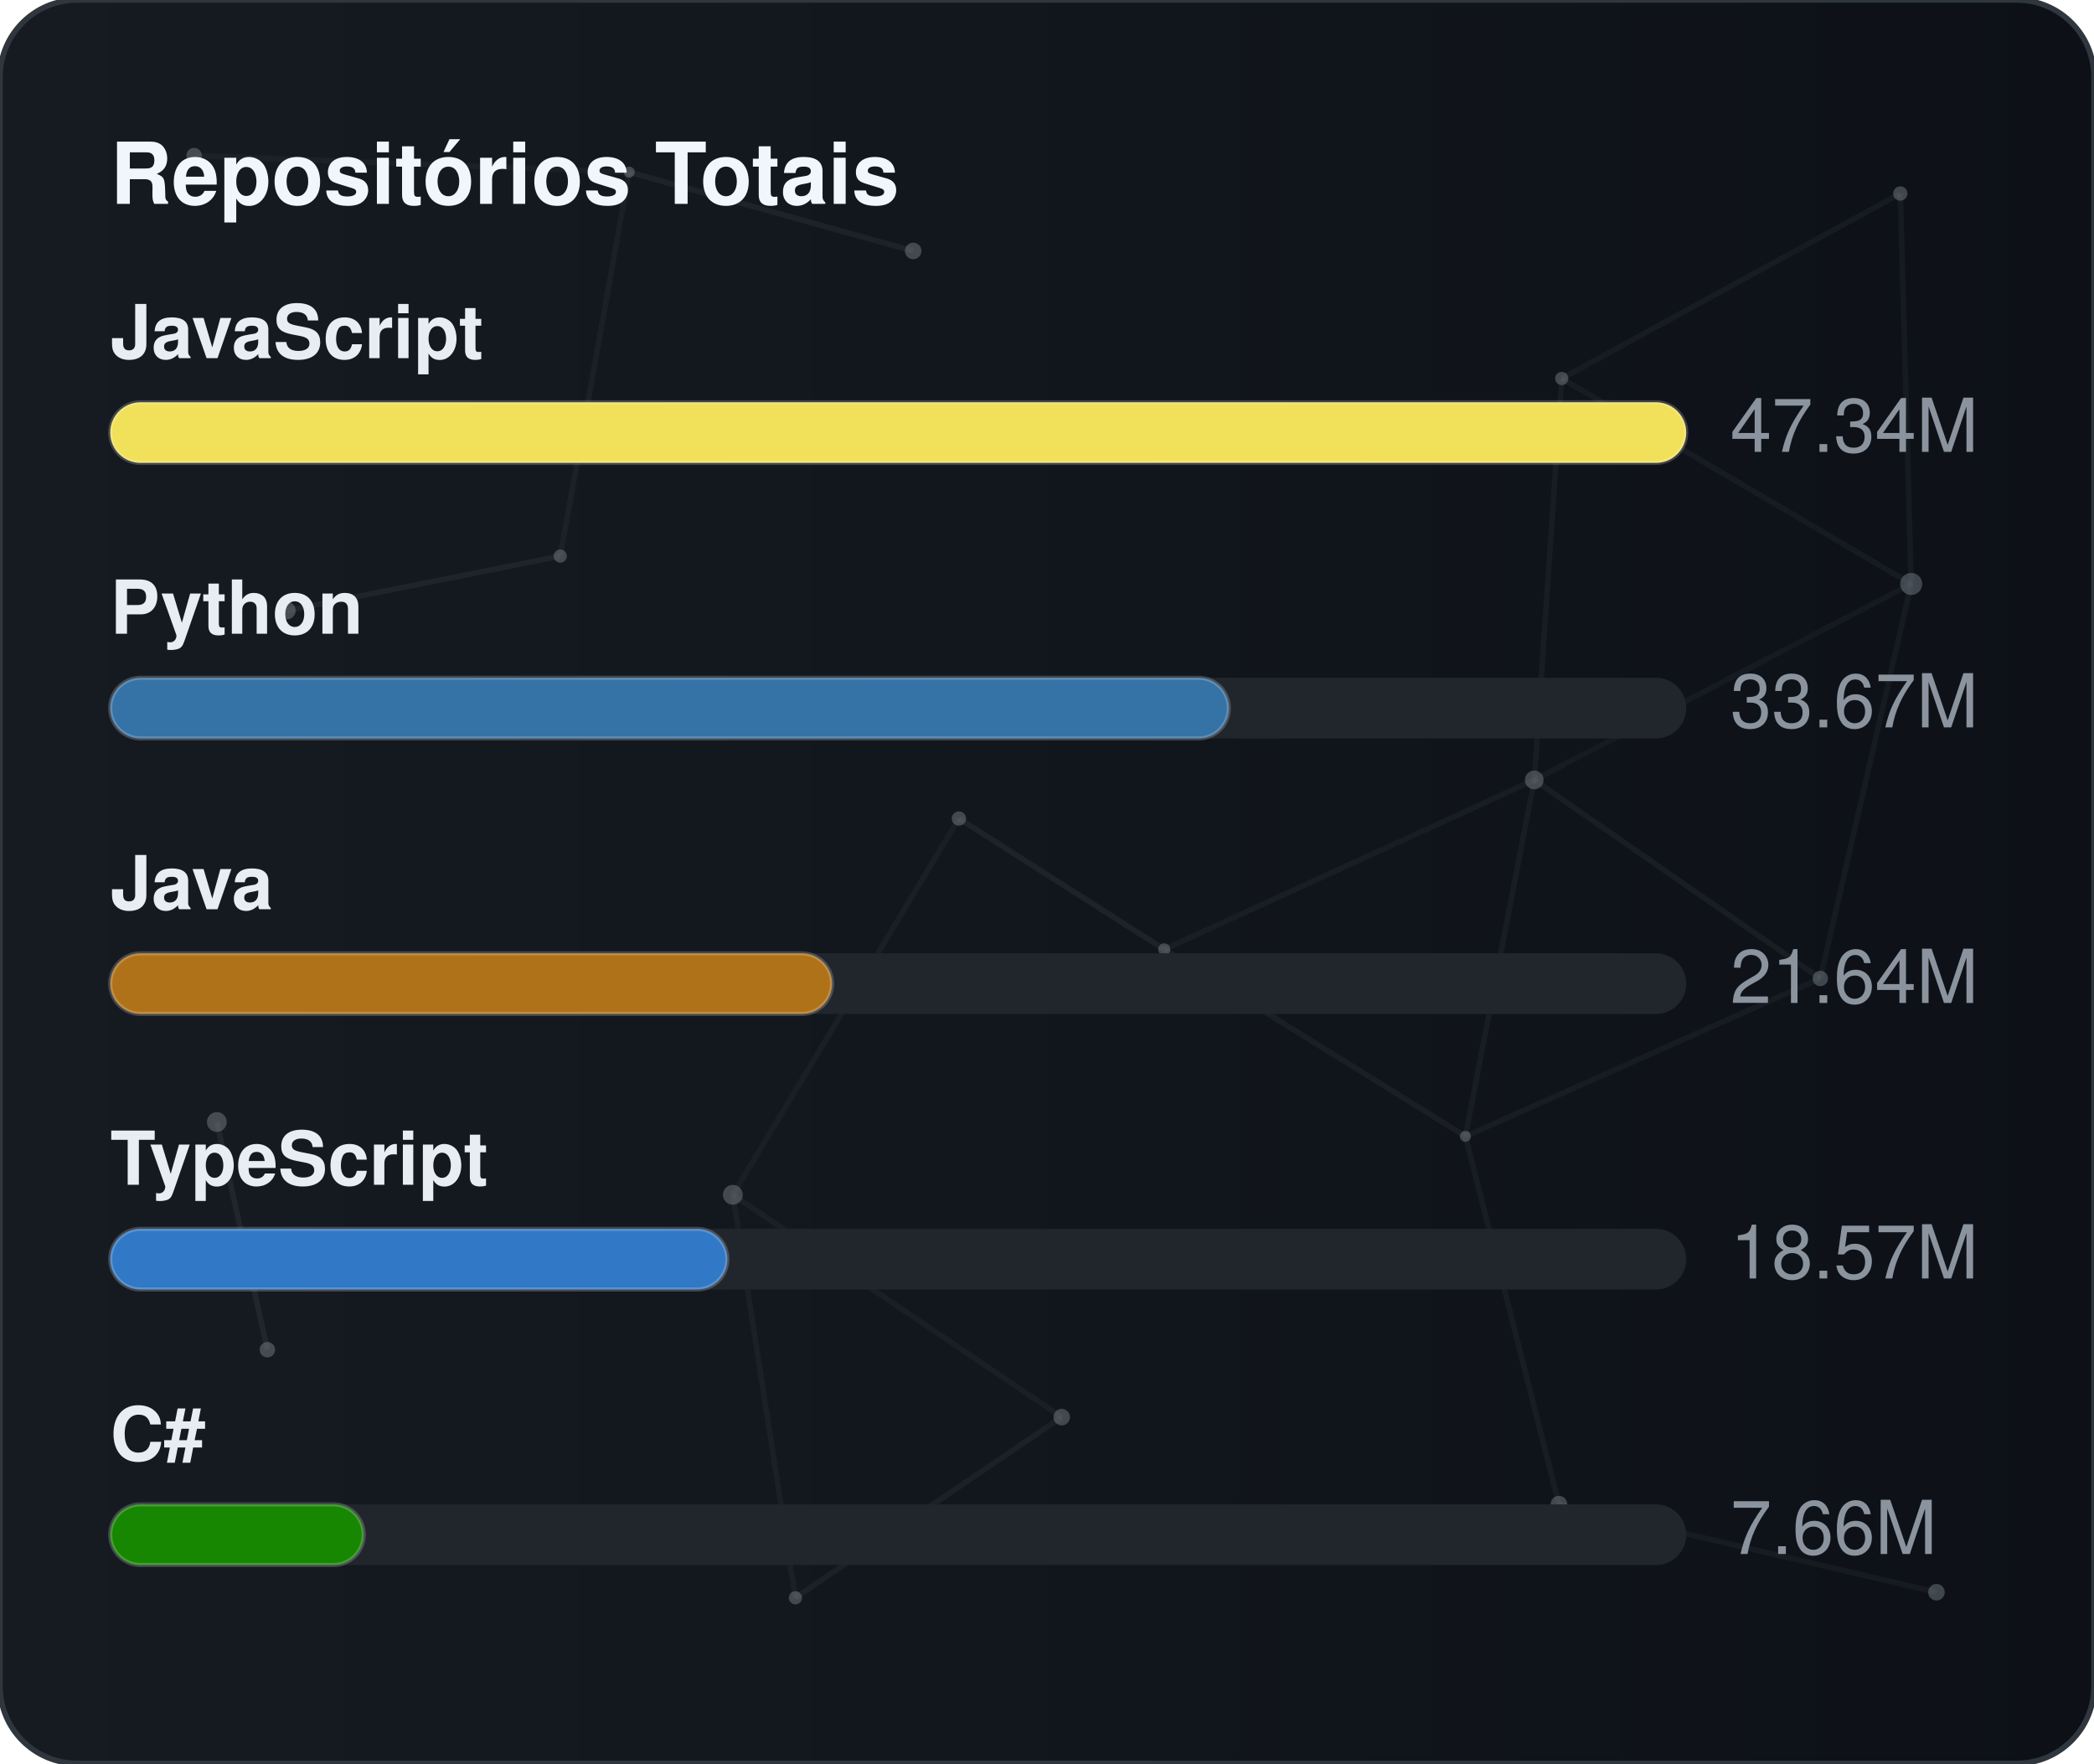
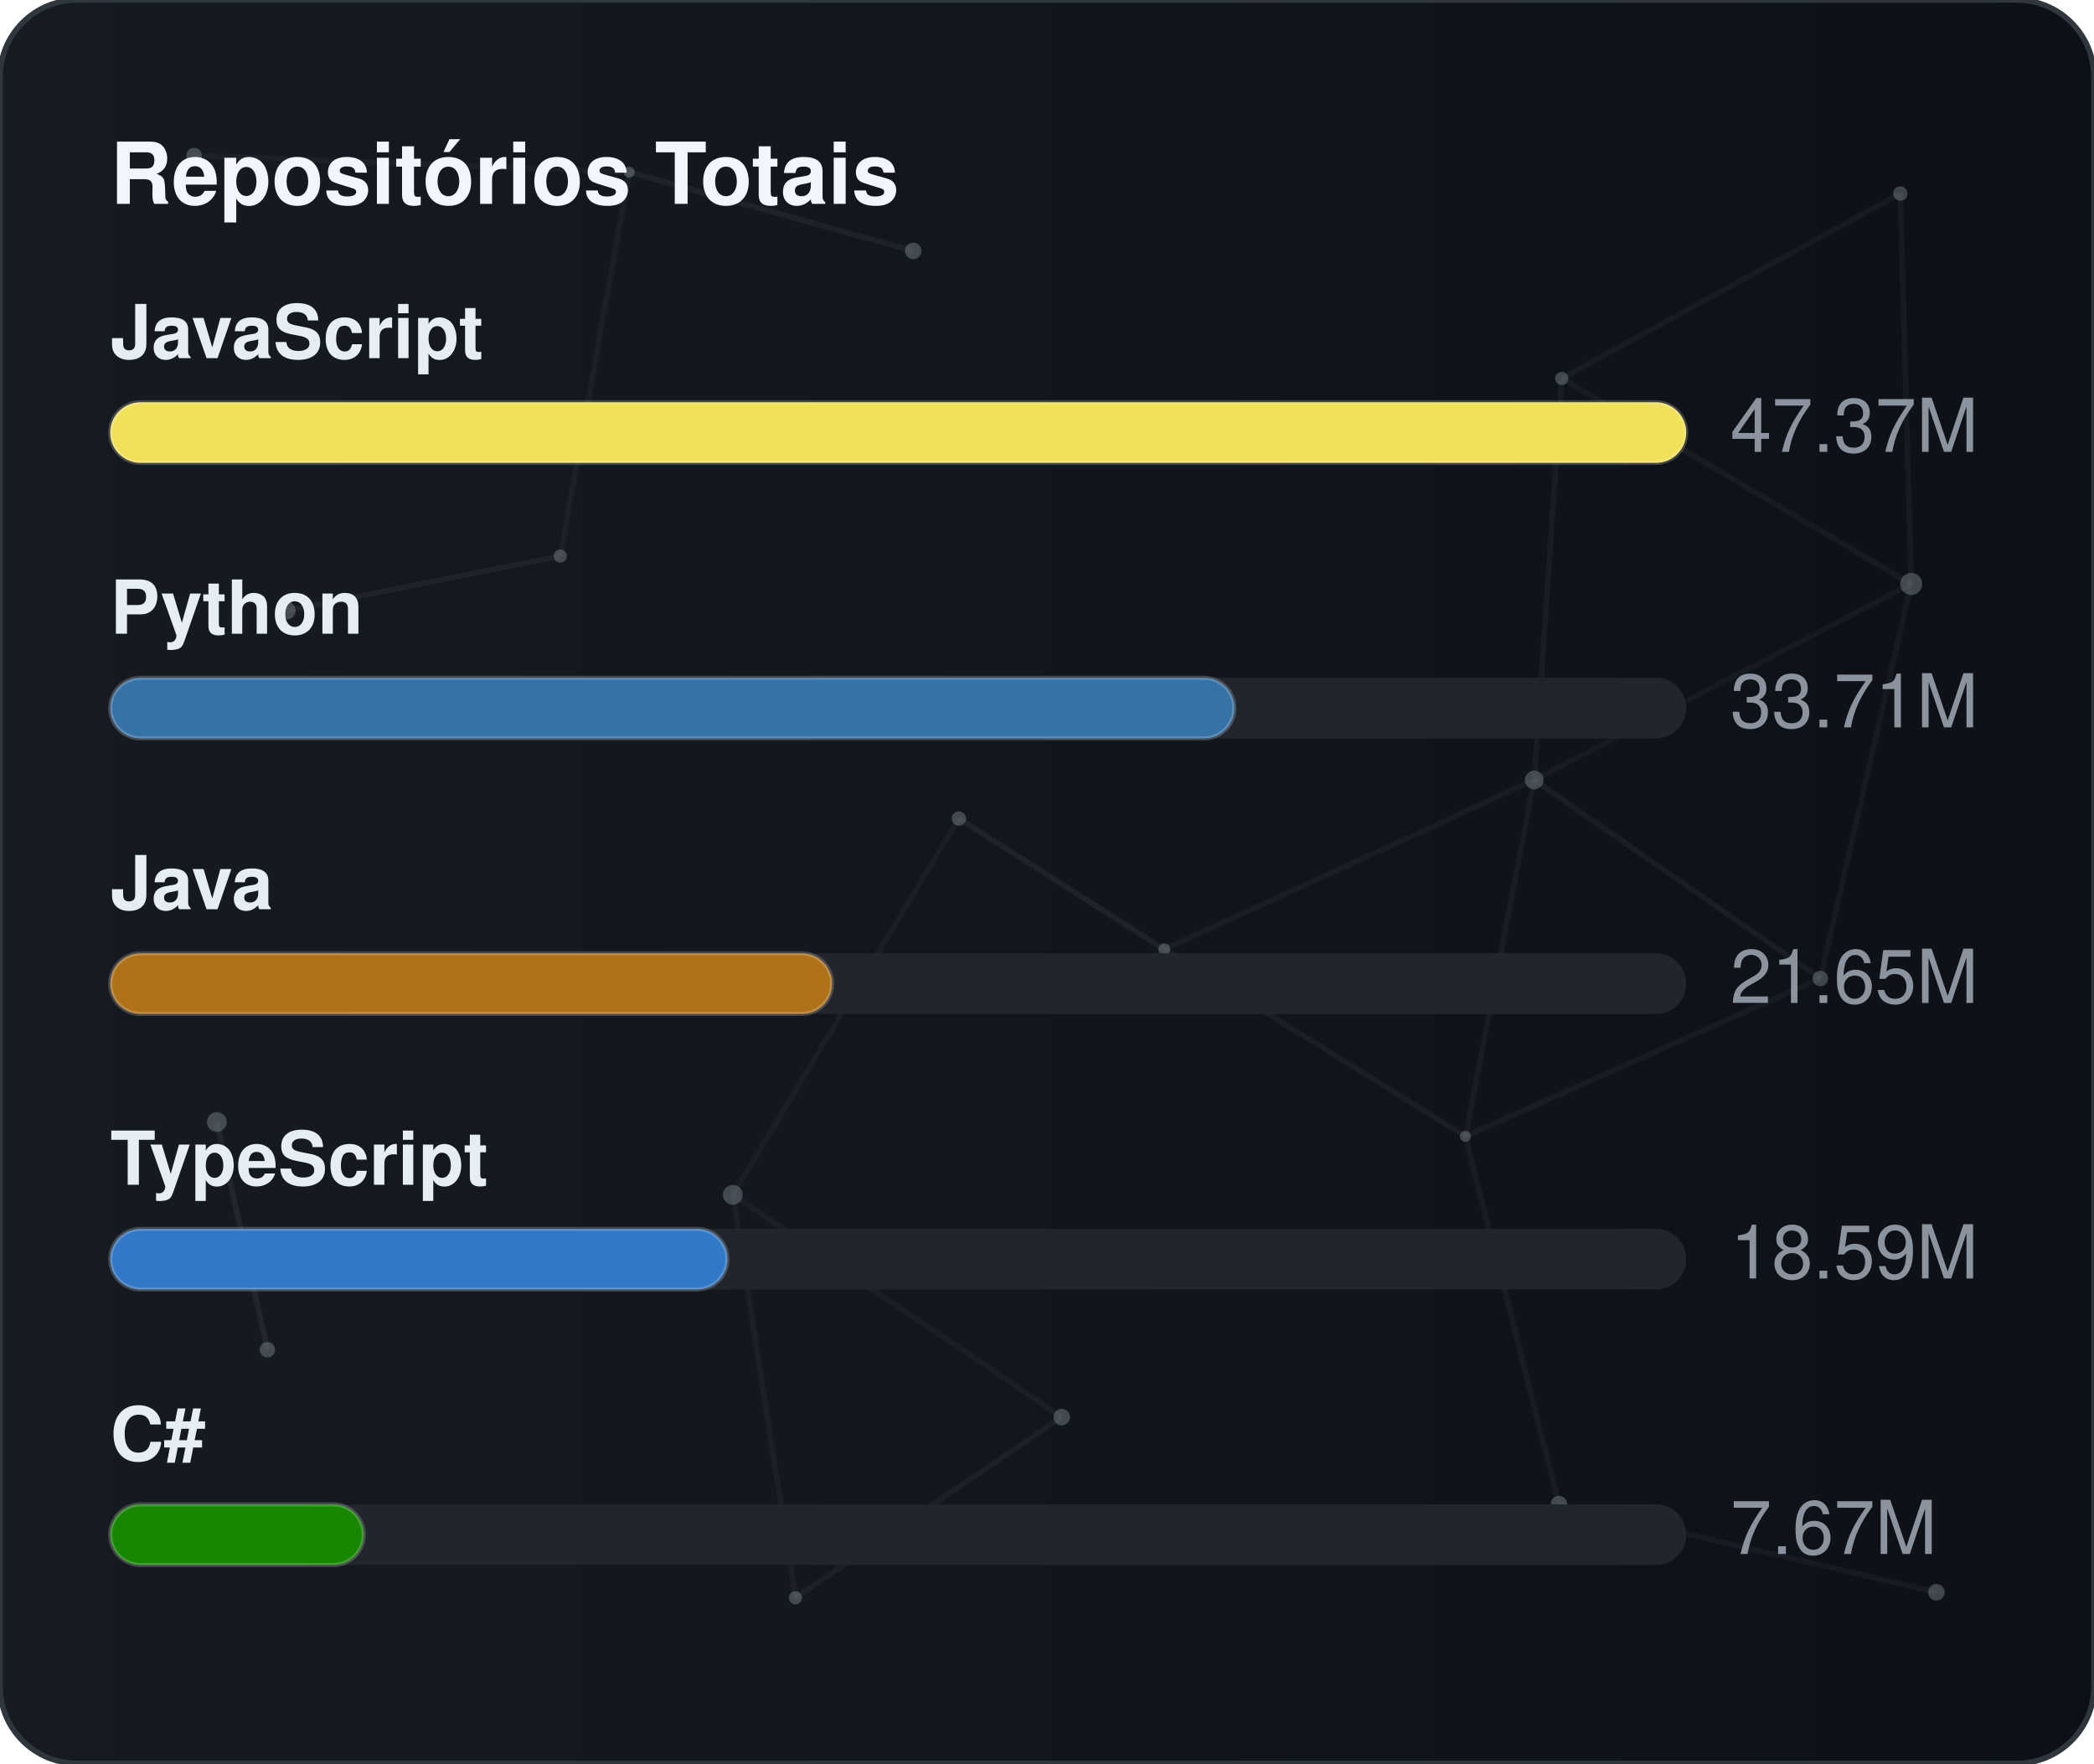
<svg xmlns="http://www.w3.org/2000/svg" width="380" height="320" viewBox="0 0 380 320" role="img" aria-label="Repositórios Totais">
  <defs>
    <linearGradient id="gradGithubTotal" x1="0%" y1="0%" x2="100%" y2="0%">
      <stop offset="0%" stop-color="#161b22" />
      <stop offset="100%" stop-color="#0d1117" />
    </linearGradient>
    <clipPath id="cardClipgradGithubTotal">
      <rect x="0" y="0" width="380" height="320" rx="14" />
    </clipPath>
  </defs>
  <style>
    text { font-family: -apple-system, BlinkMacSystemFont, "Segoe UI", Helvetica, Arial, sans-serif; font-size: 13.5px; }
    .card { fill: url(#gradGithubTotal); stroke: #30363d; stroke-width: 1; }
    .title { fill: #f0f6fc; font-weight: 700; font-size: 15.5px; }
    .lbl { fill: #e6edf3; font-weight: 600; }
    .val { fill: #8b949e; }
    .track { fill: #21262d; }
    .bar { stroke: rgba(255,255,255,0.2); stroke-width: 0.75; }
  </style>
  <rect x="0" y="0" width="380" height="320" rx="14" class="card" />
  <g clip-path="url(#cardClipgradGithubTotal)">
    <line x1="35.22" y1="28.23" x2="114.18" y2="31.24" stroke="#8b949e" stroke-width="1" opacity="0.06">
      <animate attributeName="x1" values="35.22;35.39;35.22" dur="9.6s" repeatCount="indefinite" />
      <animate attributeName="y1" values="28.23;26.86;28.23" dur="11.5s" repeatCount="indefinite" />
      <animate attributeName="x2" values="114.18;107.41;114.18" dur="10.9s" repeatCount="indefinite" />
      <animate attributeName="y2" values="31.24;28.12;31.24" dur="13.1s" repeatCount="indefinite" />
    </line>
    <line x1="114.18" y1="31.24" x2="165.72" y2="45.54" stroke="#8b949e" stroke-width="1" opacity="0.09">
      <animate attributeName="x1" values="114.18;107.41;114.18" dur="10.9s" repeatCount="indefinite" />
      <animate attributeName="y1" values="31.24;28.12;31.24" dur="13.1s" repeatCount="indefinite" />
      <animate attributeName="x2" values="165.72;156.65;165.72" dur="7.7s" repeatCount="indefinite" />
      <animate attributeName="y2" values="45.54;47.56;45.54" dur="9.2s" repeatCount="indefinite" />
    </line>
    <line x1="114.18" y1="31.24" x2="101.67" y2="100.91" stroke="#8b949e" stroke-width="1" opacity="0.07">
      <animate attributeName="x1" values="114.18;107.41;114.18" dur="10.9s" repeatCount="indefinite" />
      <animate attributeName="y1" values="31.24;28.12;31.24" dur="13.1s" repeatCount="indefinite" />
      <animate attributeName="x2" values="101.67;109.76;101.67" dur="6.4s" repeatCount="indefinite" />
      <animate attributeName="y2" values="100.91;94.52;100.91" dur="7.6s" repeatCount="indefinite" />
    </line>
    <line x1="283.41" y1="68.68" x2="344.85" y2="35.12" stroke="#8b949e" stroke-width="1" opacity="0.07">
      <animate attributeName="x1" values="283.41;282.83;283.41" dur="12.0s" repeatCount="indefinite" />
      <animate attributeName="y1" values="68.68;66.16;68.68" dur="14.4s" repeatCount="indefinite" />
      <animate attributeName="x2" values="344.85;343.1;344.85" dur="9.8s" repeatCount="indefinite" />
      <animate attributeName="y2" values="35.12;30.36;35.12" dur="11.8s" repeatCount="indefinite" />
    </line>
    <line x1="283.41" y1="68.68" x2="278.42" y2="141.54" stroke="#8b949e" stroke-width="1" opacity="0.07">
      <animate attributeName="x1" values="283.41;282.83;283.41" dur="12.0s" repeatCount="indefinite" />
      <animate attributeName="y1" values="68.68;66.16;68.68" dur="14.4s" repeatCount="indefinite" />
      <animate attributeName="x2" values="278.42;271.97;278.42" dur="6.3s" repeatCount="indefinite" />
      <animate attributeName="y2" values="141.54;140.88;141.54" dur="7.5s" repeatCount="indefinite" />
    </line>
    <line x1="283.41" y1="68.68" x2="346.83" y2="105.97" stroke="#8b949e" stroke-width="1" opacity="0.07">
      <animate attributeName="x1" values="283.41;282.83;283.41" dur="12.0s" repeatCount="indefinite" />
      <animate attributeName="y1" values="68.68;66.16;68.68" dur="14.4s" repeatCount="indefinite" />
      <animate attributeName="x2" values="346.83;354.74;346.83" dur="10.4s" repeatCount="indefinite" />
      <animate attributeName="y2" values="105.97;113.25;105.97" dur="12.5s" repeatCount="indefinite" />
    </line>
    <line x1="344.85" y1="35.12" x2="346.83" y2="105.97" stroke="#8b949e" stroke-width="1" opacity="0.07">
      <animate attributeName="x1" values="344.85;343.1;344.85" dur="9.8s" repeatCount="indefinite" />
      <animate attributeName="y1" values="35.12;30.36;35.12" dur="11.8s" repeatCount="indefinite" />
      <animate attributeName="x2" values="346.83;354.74;346.83" dur="10.4s" repeatCount="indefinite" />
      <animate attributeName="y2" values="105.97;113.25;105.97" dur="12.5s" repeatCount="indefinite" />
    </line>
    <line x1="52.05" y1="110.8" x2="101.67" y2="100.91" stroke="#8b949e" stroke-width="1" opacity="0.09">
      <animate attributeName="x1" values="52.05;49.17;52.05" dur="7.9s" repeatCount="indefinite" />
      <animate attributeName="y1" values="110.8;114.75;110.8" dur="9.5s" repeatCount="indefinite" />
      <animate attributeName="x2" values="101.67;109.76;101.67" dur="6.4s" repeatCount="indefinite" />
      <animate attributeName="y2" values="100.91;94.52;100.91" dur="7.6s" repeatCount="indefinite" />
    </line>
    <line x1="174.01" y1="148.54" x2="132.99" y2="216.82" stroke="#8b949e" stroke-width="1" opacity="0.06">
      <animate attributeName="x1" values="174.01;179.31;174.01" dur="7.4s" repeatCount="indefinite" />
      <animate attributeName="y1" values="148.54;150.39;148.54" dur="8.9s" repeatCount="indefinite" />
      <animate attributeName="x2" values="132.99;131.19;132.99" dur="9.7s" repeatCount="indefinite" />
      <animate attributeName="y2" values="216.82;223.91;216.82" dur="11.7s" repeatCount="indefinite" />
    </line>
    <line x1="174.01" y1="148.54" x2="211.28" y2="172.28" stroke="#8b949e" stroke-width="1" opacity="0.10">
      <animate attributeName="x1" values="174.01;179.31;174.01" dur="7.4s" repeatCount="indefinite" />
      <animate attributeName="y1" values="148.54;150.39;148.54" dur="8.9s" repeatCount="indefinite" />
      <animate attributeName="x2" values="211.28;207.15;211.28" dur="8.7s" repeatCount="indefinite" />
      <animate attributeName="y2" values="172.28;167.34;172.28" dur="10.4s" repeatCount="indefinite" />
    </line>
    <line x1="278.42" y1="141.54" x2="346.83" y2="105.97" stroke="#8b949e" stroke-width="1" opacity="0.06">
      <animate attributeName="x1" values="278.42;271.97;278.42" dur="6.3s" repeatCount="indefinite" />
      <animate attributeName="y1" values="141.54;140.88;141.54" dur="7.5s" repeatCount="indefinite" />
      <animate attributeName="x2" values="346.83;354.74;346.83" dur="10.4s" repeatCount="indefinite" />
      <animate attributeName="y2" values="105.97;113.25;105.97" dur="12.5s" repeatCount="indefinite" />
    </line>
    <line x1="278.42" y1="141.54" x2="211.28" y2="172.28" stroke="#8b949e" stroke-width="1" opacity="0.07">
      <animate attributeName="x1" values="278.42;271.97;278.42" dur="6.3s" repeatCount="indefinite" />
      <animate attributeName="y1" values="141.54;140.88;141.54" dur="7.5s" repeatCount="indefinite" />
      <animate attributeName="x2" values="211.28;207.15;211.28" dur="8.7s" repeatCount="indefinite" />
      <animate attributeName="y2" values="172.28;167.34;172.28" dur="10.4s" repeatCount="indefinite" />
    </line>
    <line x1="278.42" y1="141.54" x2="265.93" y2="206.21" stroke="#8b949e" stroke-width="1" opacity="0.07">
      <animate attributeName="x1" values="278.42;271.97;278.42" dur="6.3s" repeatCount="indefinite" />
      <animate attributeName="y1" values="141.54;140.88;141.54" dur="7.5s" repeatCount="indefinite" />
      <animate attributeName="x2" values="265.93;263.56;265.93" dur="8.0s" repeatCount="indefinite" />
      <animate attributeName="y2" values="206.21;213.6;206.21" dur="9.6s" repeatCount="indefinite" />
    </line>
    <line x1="278.42" y1="141.54" x2="330.33" y2="177.56" stroke="#8b949e" stroke-width="1" opacity="0.08">
      <animate attributeName="x1" values="278.42;271.97;278.42" dur="6.3s" repeatCount="indefinite" />
      <animate attributeName="y1" values="141.54;140.88;141.54" dur="7.5s" repeatCount="indefinite" />
      <animate attributeName="x2" values="330.33;321.23;330.33" dur="10.7s" repeatCount="indefinite" />
      <animate attributeName="y2" values="177.56;172.27;177.56" dur="12.8s" repeatCount="indefinite" />
    </line>
    <line x1="346.83" y1="105.97" x2="330.33" y2="177.56" stroke="#8b949e" stroke-width="1" opacity="0.07">
      <animate attributeName="x1" values="346.83;354.74;346.83" dur="10.4s" repeatCount="indefinite" />
      <animate attributeName="y1" values="105.97;113.25;105.97" dur="12.5s" repeatCount="indefinite" />
      <animate attributeName="x2" values="330.33;321.23;330.33" dur="10.7s" repeatCount="indefinite" />
      <animate attributeName="y2" values="177.56;172.27;177.56" dur="12.8s" repeatCount="indefinite" />
    </line>
    <line x1="39.35" y1="203.61" x2="48.52" y2="244.93" stroke="#8b949e" stroke-width="1" opacity="0.10">
      <animate attributeName="x1" values="39.35;29.72;39.35" dur="11.8s" repeatCount="indefinite" />
      <animate attributeName="y1" values="203.61;200.24;203.61" dur="14.2s" repeatCount="indefinite" />
      <animate attributeName="x2" values="48.52;44.33;48.52" dur="11.9s" repeatCount="indefinite" />
      <animate attributeName="y2" values="244.93;238.49;244.93" dur="14.3s" repeatCount="indefinite" />
    </line>
    <line x1="132.99" y1="216.82" x2="144.34" y2="289.95" stroke="#8b949e" stroke-width="1" opacity="0.07">
      <animate attributeName="x1" values="132.99;131.19;132.99" dur="9.7s" repeatCount="indefinite" />
      <animate attributeName="y1" values="216.82;223.91;216.82" dur="11.7s" repeatCount="indefinite" />
      <animate attributeName="x2" values="144.34;138.5;144.34" dur="6.3s" repeatCount="indefinite" />
      <animate attributeName="y2" values="289.95;282.9;289.95" dur="7.6s" repeatCount="indefinite" />
    </line>
    <line x1="132.99" y1="216.82" x2="192.67" y2="257.16" stroke="#8b949e" stroke-width="1" opacity="0.07">
      <animate attributeName="x1" values="132.99;131.19;132.99" dur="9.7s" repeatCount="indefinite" />
      <animate attributeName="y1" values="216.82;223.91;216.82" dur="11.7s" repeatCount="indefinite" />
      <animate attributeName="x2" values="192.67;196.2;192.67" dur="6.2s" repeatCount="indefinite" />
      <animate attributeName="y2" values="257.16;251.56;257.16" dur="7.5s" repeatCount="indefinite" />
    </line>
    <line x1="211.28" y1="172.28" x2="265.93" y2="206.21" stroke="#8b949e" stroke-width="1" opacity="0.08">
      <animate attributeName="x1" values="211.28;207.15;211.28" dur="8.7s" repeatCount="indefinite" />
      <animate attributeName="y1" values="172.28;167.34;172.28" dur="10.4s" repeatCount="indefinite" />
      <animate attributeName="x2" values="265.93;263.56;265.93" dur="8.0s" repeatCount="indefinite" />
      <animate attributeName="y2" values="206.21;213.6;206.21" dur="9.6s" repeatCount="indefinite" />
    </line>
    <line x1="265.93" y1="206.21" x2="330.33" y2="177.56" stroke="#8b949e" stroke-width="1" opacity="0.07">
      <animate attributeName="x1" values="265.93;263.56;265.93" dur="8.0s" repeatCount="indefinite" />
      <animate attributeName="y1" values="206.21;213.6;206.21" dur="9.6s" repeatCount="indefinite" />
      <animate attributeName="x2" values="330.33;321.23;330.33" dur="10.7s" repeatCount="indefinite" />
      <animate attributeName="y2" values="177.56;172.27;177.56" dur="12.8s" repeatCount="indefinite" />
    </line>
    <line x1="265.93" y1="206.21" x2="282.9" y2="272.95" stroke="#8b949e" stroke-width="1" opacity="0.07">
      <animate attributeName="x1" values="265.93;263.56;265.93" dur="8.0s" repeatCount="indefinite" />
      <animate attributeName="y1" values="206.21;213.6;206.21" dur="9.6s" repeatCount="indefinite" />
      <animate attributeName="x2" values="282.9;277.88;282.9" dur="6.7s" repeatCount="indefinite" />
      <animate attributeName="y2" values="272.95;280.91;272.95" dur="8.1s" repeatCount="indefinite" />
    </line>
    <line x1="144.34" y1="289.95" x2="192.67" y2="257.16" stroke="#8b949e" stroke-width="1" opacity="0.08">
      <animate attributeName="x1" values="144.34;138.5;144.34" dur="6.3s" repeatCount="indefinite" />
      <animate attributeName="y1" values="289.95;282.9;289.95" dur="7.6s" repeatCount="indefinite" />
      <animate attributeName="x2" values="192.67;196.2;192.67" dur="6.2s" repeatCount="indefinite" />
      <animate attributeName="y2" values="257.16;251.56;257.16" dur="7.5s" repeatCount="indefinite" />
    </line>
    <line x1="282.9" y1="272.95" x2="351.41" y2="288.94" stroke="#8b949e" stroke-width="1" opacity="0.07">
      <animate attributeName="x1" values="282.9;277.88;282.9" dur="6.7s" repeatCount="indefinite" />
      <animate attributeName="y1" values="272.95;280.91;272.95" dur="8.1s" repeatCount="indefinite" />
      <animate attributeName="x2" values="351.41;356.89;351.41" dur="11.9s" repeatCount="indefinite" />
      <animate attributeName="y2" values="288.94;287.49;288.94" dur="14.3s" repeatCount="indefinite" />
    </line>
    <circle cx="35.22" cy="28.23" r="1.4" fill="#8b949e" opacity="0.40">
      <animate attributeName="cx" values="35.22;35.39;35.22" dur="9.6s" repeatCount="indefinite" />
      <animate attributeName="cy" values="28.23;26.86;28.23" dur="11.5s" repeatCount="indefinite" />
    </circle>
    <circle cx="114.18" cy="31.24" r="1.0" fill="#8b949e" opacity="0.40">
      <animate attributeName="cx" values="114.18;107.41;114.18" dur="10.9s" repeatCount="indefinite" />
      <animate attributeName="cy" values="31.24;28.12;31.24" dur="13.1s" repeatCount="indefinite" />
    </circle>
    <circle cx="165.72" cy="45.54" r="1.5" fill="#8b949e" opacity="0.40">
      <animate attributeName="cx" values="165.72;156.65;165.72" dur="7.7s" repeatCount="indefinite" />
      <animate attributeName="cy" values="45.54;47.56;45.54" dur="9.2s" repeatCount="indefinite" />
    </circle>
    <circle cx="283.41" cy="68.68" r="1.2" fill="#8b949e" opacity="0.40">
      <animate attributeName="cx" values="283.41;282.83;283.41" dur="12.0s" repeatCount="indefinite" />
      <animate attributeName="cy" values="68.68;66.16;68.68" dur="14.4s" repeatCount="indefinite" />
    </circle>
    <circle cx="344.85" cy="35.12" r="1.3" fill="#8b949e" opacity="0.40">
      <animate attributeName="cx" values="344.85;343.1;344.85" dur="9.8s" repeatCount="indefinite" />
      <animate attributeName="cy" values="35.12;30.36;35.12" dur="11.8s" repeatCount="indefinite" />
    </circle>
    <circle cx="52.05" cy="110.8" r="1.6" fill="#8b949e" opacity="0.40">
      <animate attributeName="cx" values="52.05;49.17;52.05" dur="7.9s" repeatCount="indefinite" />
      <animate attributeName="cy" values="110.8;114.75;110.8" dur="9.5s" repeatCount="indefinite" />
    </circle>
    <circle cx="101.67" cy="100.91" r="1.2" fill="#8b949e" opacity="0.40">
      <animate attributeName="cx" values="101.67;109.76;101.67" dur="6.4s" repeatCount="indefinite" />
      <animate attributeName="cy" values="100.91;94.52;100.91" dur="7.6s" repeatCount="indefinite" />
    </circle>
    <circle cx="174.01" cy="148.54" r="1.3" fill="#8b949e" opacity="0.40">
      <animate attributeName="cx" values="174.01;179.31;174.01" dur="7.4s" repeatCount="indefinite" />
      <animate attributeName="cy" values="148.54;150.39;148.54" dur="8.9s" repeatCount="indefinite" />
    </circle>
    <circle cx="278.42" cy="141.54" r="1.7" fill="#8b949e" opacity="0.40">
      <animate attributeName="cx" values="278.42;271.97;278.42" dur="6.3s" repeatCount="indefinite" />
      <animate attributeName="cy" values="141.54;140.88;141.54" dur="7.5s" repeatCount="indefinite" />
    </circle>
    <circle cx="346.83" cy="105.97" r="2.0" fill="#8b949e" opacity="0.40">
      <animate attributeName="cx" values="346.83;354.74;346.83" dur="10.4s" repeatCount="indefinite" />
      <animate attributeName="cy" values="105.97;113.25;105.97" dur="12.5s" repeatCount="indefinite" />
    </circle>
    <circle cx="39.35" cy="203.61" r="1.8" fill="#8b949e" opacity="0.40">
      <animate attributeName="cx" values="39.35;29.72;39.35" dur="11.8s" repeatCount="indefinite" />
      <animate attributeName="cy" values="203.61;200.24;203.61" dur="14.2s" repeatCount="indefinite" />
    </circle>
    <circle cx="132.99" cy="216.82" r="1.8" fill="#8b949e" opacity="0.40">
      <animate attributeName="cx" values="132.99;131.19;132.99" dur="9.7s" repeatCount="indefinite" />
      <animate attributeName="cy" values="216.82;223.91;216.82" dur="11.7s" repeatCount="indefinite" />
    </circle>
    <circle cx="211.28" cy="172.28" r="1.1" fill="#8b949e" opacity="0.40">
      <animate attributeName="cx" values="211.28;207.15;211.28" dur="8.7s" repeatCount="indefinite" />
      <animate attributeName="cy" values="172.28;167.34;172.28" dur="10.4s" repeatCount="indefinite" />
    </circle>
    <circle cx="265.93" cy="206.21" r="1.0" fill="#8b949e" opacity="0.40">
      <animate attributeName="cx" values="265.93;263.56;265.93" dur="8.0s" repeatCount="indefinite" />
      <animate attributeName="cy" values="206.21;213.6;206.21" dur="9.6s" repeatCount="indefinite" />
    </circle>
    <circle cx="330.33" cy="177.56" r="1.4" fill="#8b949e" opacity="0.40">
      <animate attributeName="cx" values="330.33;321.23;330.33" dur="10.7s" repeatCount="indefinite" />
      <animate attributeName="cy" values="177.56;172.27;177.56" dur="12.8s" repeatCount="indefinite" />
    </circle>
    <circle cx="48.52" cy="244.93" r="1.4" fill="#8b949e" opacity="0.40">
      <animate attributeName="cx" values="48.52;44.33;48.52" dur="11.9s" repeatCount="indefinite" />
      <animate attributeName="cy" values="244.93;238.49;244.93" dur="14.3s" repeatCount="indefinite" />
    </circle>
    <circle cx="144.34" cy="289.95" r="1.2" fill="#8b949e" opacity="0.40">
      <animate attributeName="cx" values="144.34;138.5;144.34" dur="6.3s" repeatCount="indefinite" />
      <animate attributeName="cy" values="289.95;282.9;289.95" dur="7.6s" repeatCount="indefinite" />
    </circle>
    <circle cx="192.67" cy="257.16" r="1.5" fill="#8b949e" opacity="0.40">
      <animate attributeName="cx" values="192.67;196.2;192.67" dur="6.2s" repeatCount="indefinite" />
      <animate attributeName="cy" values="257.16;251.56;257.16" dur="7.5s" repeatCount="indefinite" />
    </circle>
    <circle cx="282.9" cy="272.95" r="1.5" fill="#8b949e" opacity="0.40">
      <animate attributeName="cx" values="282.9;277.88;282.9" dur="6.7s" repeatCount="indefinite" />
      <animate attributeName="cy" values="272.95;280.91;272.95" dur="8.1s" repeatCount="indefinite" />
    </circle>
    <circle cx="351.41" cy="288.94" r="1.5" fill="#8b949e" opacity="0.40">
      <animate attributeName="cx" values="351.41;356.89;351.41" dur="11.9s" repeatCount="indefinite" />
      <animate attributeName="cy" values="288.94;287.49;288.94" dur="14.3s" repeatCount="indefinite" />
    </circle>
  </g>
  <text x="20" y="37" class="title">Repositórios Totais</text>
  <text x="20" y="65" class="lbl">JavaScript</text>
  <rect x="20" y="73" width="286" height="11" rx="5.5" class="track" />
  <rect x="20" y="73" width="286" height="11" rx="5.5" fill="#f1e05a" class="bar" />
-   <text x="314" y="82" class="val">47.34M</text>
+   <text x="314" y="82" class="val">47.37M</text>
  <text x="20" y="115" class="lbl">Python</text>
  <rect x="20" y="123" width="286" height="11" rx="5.5" class="track" />
-   <rect x="20" y="123" width="203" height="11" rx="5.5" fill="#3572A5" class="bar" />
-   <text x="314" y="132" class="val">33.67M</text>
+   <rect x="20" y="123" width="204" height="11" rx="5.5" fill="#3572A5" class="bar" />
+   <text x="314" y="132" class="val">33.71M</text>
  <text x="20" y="165" class="lbl">Java</text>
  <rect x="20" y="173" width="286" height="11" rx="5.5" class="track" />
  <rect x="20" y="173" width="131" height="11" rx="5.5" fill="#b07219" class="bar" />
-   <text x="314" y="182" class="val">21.64M</text>
+   <text x="314" y="182" class="val">21.65M</text>
  <text x="20" y="215" class="lbl">TypeScript</text>
  <rect x="20" y="223" width="286" height="11" rx="5.5" class="track" />
  <rect x="20" y="223" width="112" height="11" rx="5.5" fill="#3178c6" class="bar" />
-   <text x="314" y="232" class="val">18.57M</text>
+   <text x="314" y="232" class="val">18.59M</text>
  <text x="20" y="265" class="lbl">C#</text>
  <rect x="20" y="273" width="286" height="11" rx="5.5" class="track" />
  <rect x="20" y="273" width="46" height="11" rx="5.5" fill="#178600" class="bar" />
-   <text x="314" y="282" class="val">7.66M</text>
+   <text x="314" y="282" class="val">7.67M</text>
</svg>
